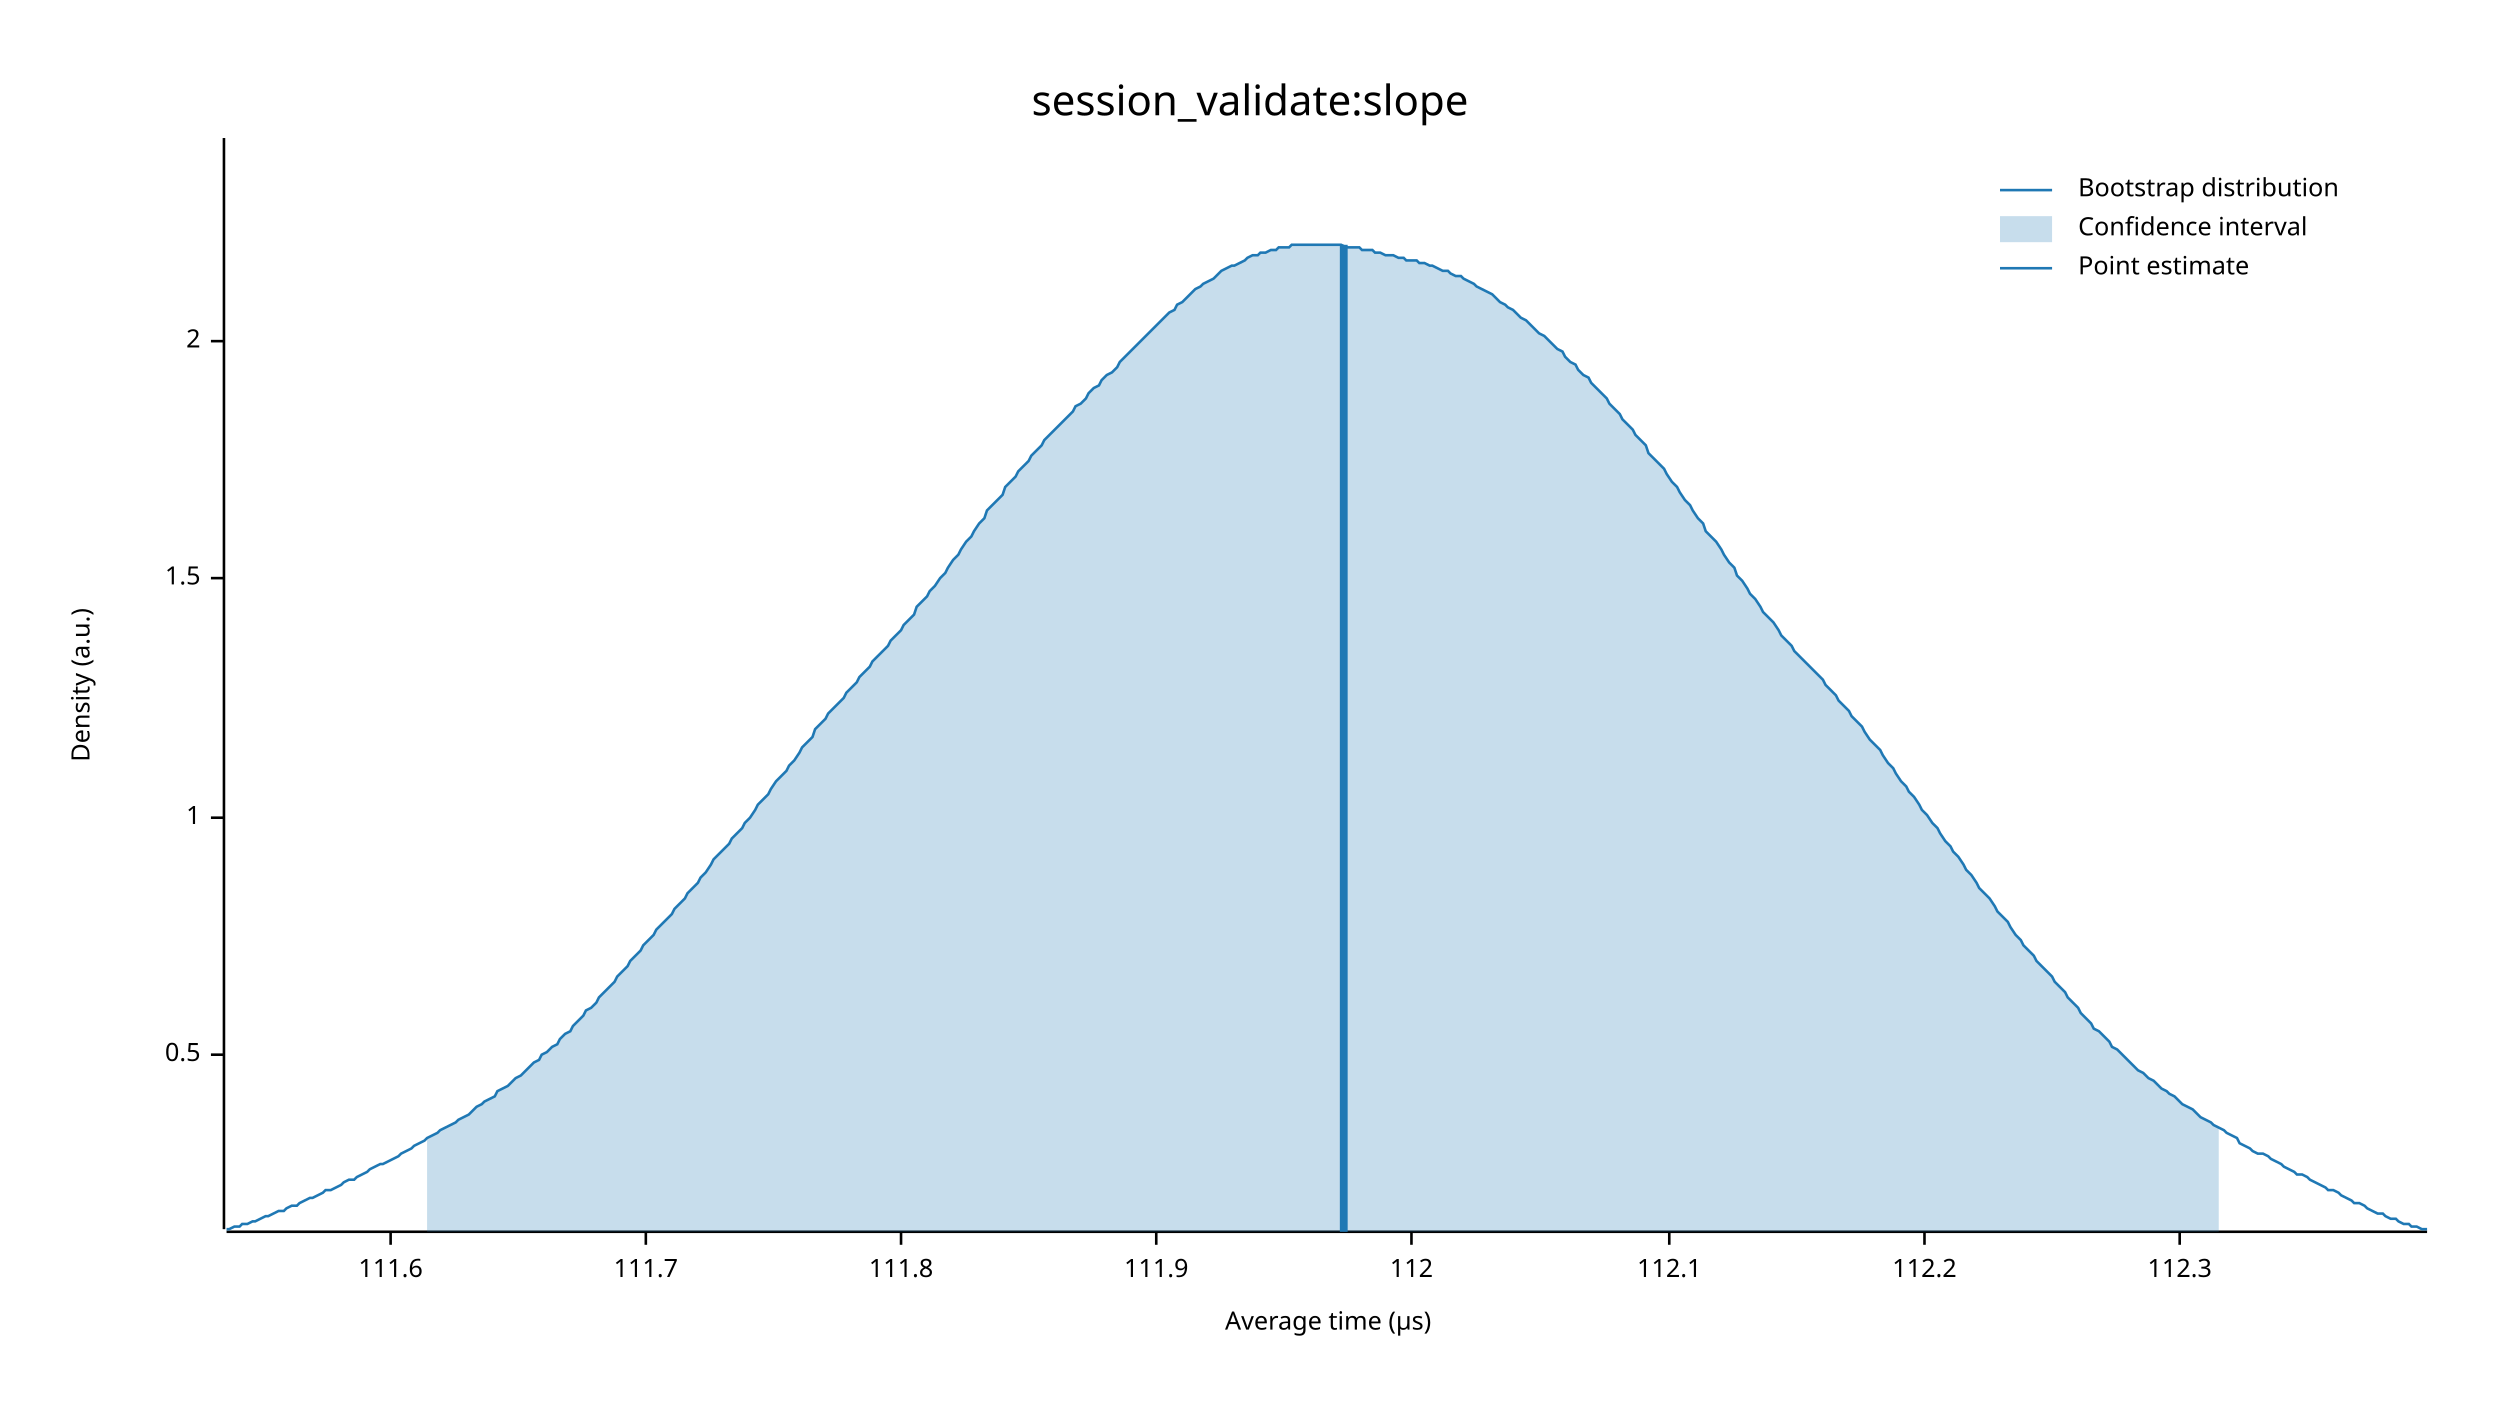
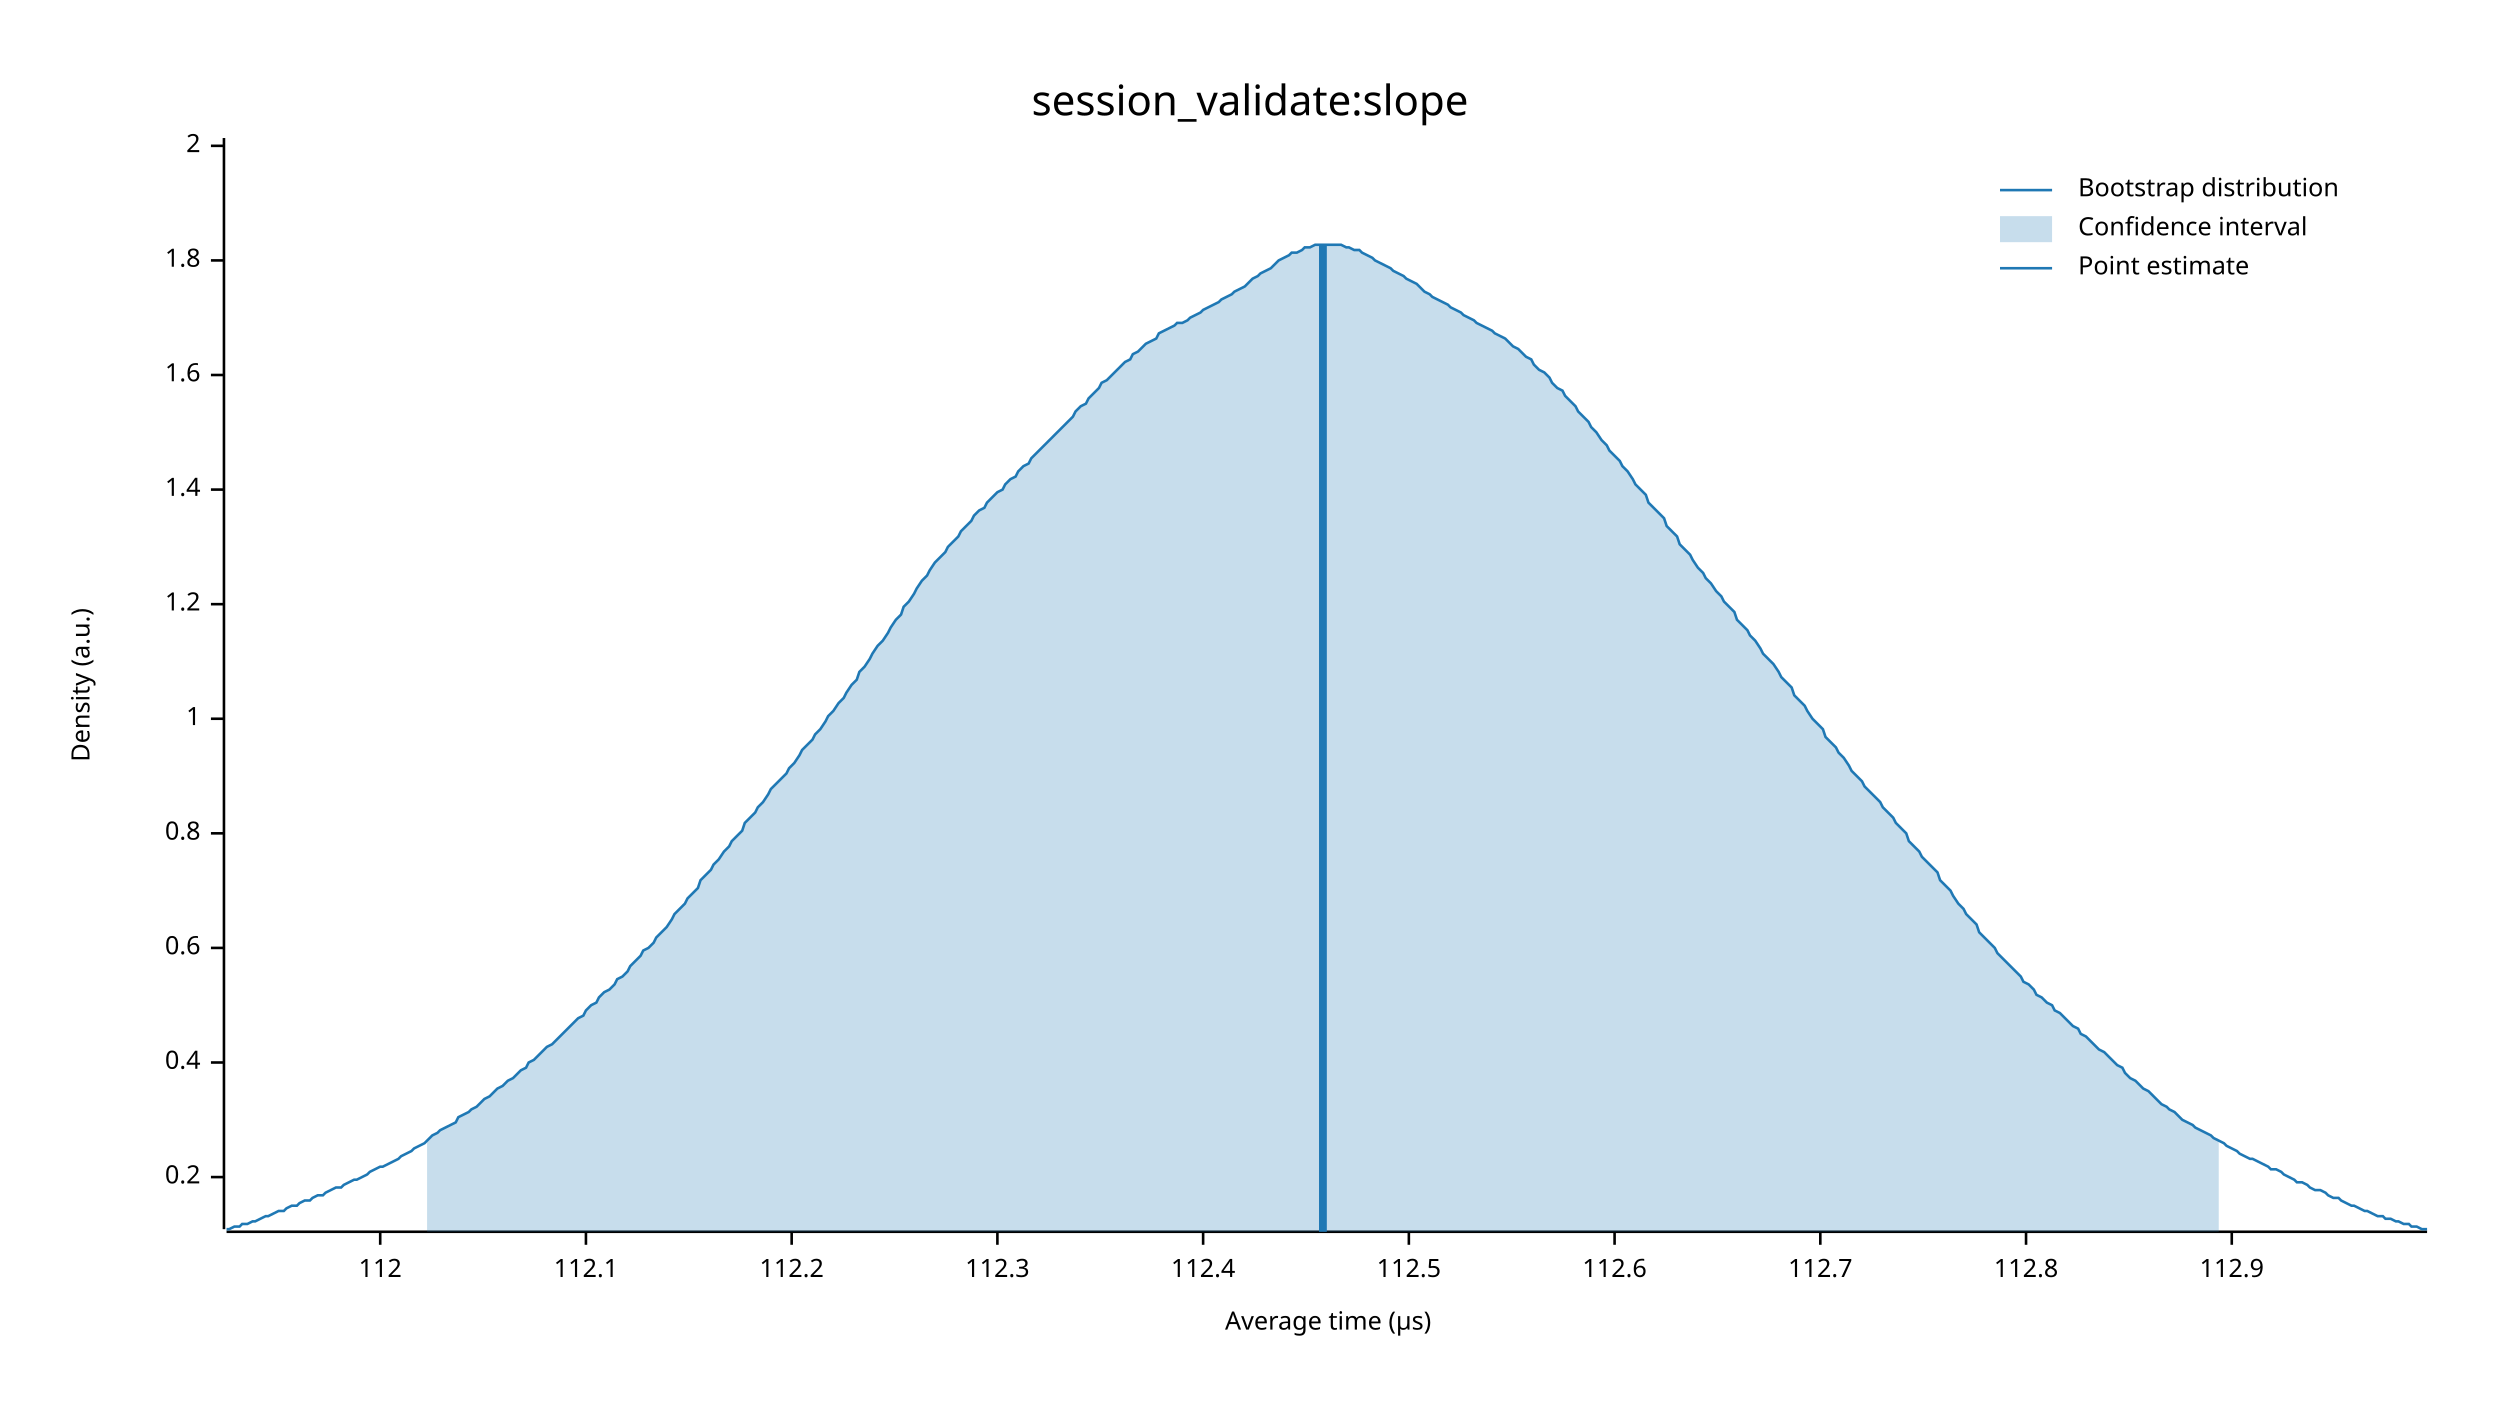
<svg xmlns="http://www.w3.org/2000/svg" width="960" height="540" viewBox="0 0 960 540">
  <text x="480" y="32" dy="0.76em" text-anchor="middle" font-family="sans-serif" font-size="16.129" opacity="1" fill="#000000">
session_validate:slope
</text>
  <text x="27" y="263" dy="0.76em" text-anchor="middle" font-family="sans-serif" font-size="9.677" opacity="1" fill="#000000" transform="rotate(270, 27, 263)">
Density (a.u.)
</text>
  <text x="510" y="513" dy="-0.5ex" text-anchor="middle" font-family="sans-serif" font-size="9.677" opacity="1" fill="#000000">
Average time (µs)
</text>
  <polyline fill="none" opacity="1" stroke="#000000" stroke-width="1" points="86,53 86,472 " />
-   <text x="77" y="405" dy="0.5ex" text-anchor="end" font-family="sans-serif" font-size="9.677" opacity="1" fill="#000000">
- 0.5
+   <text x="77" y="452" dy="0.5ex" text-anchor="end" font-family="sans-serif" font-size="9.677" opacity="1" fill="#000000">
+ 0.2
</text>
-   <polyline fill="none" opacity="1" stroke="#000000" stroke-width="1" points="81,405 86,405 " />
-   <text x="77" y="314" dy="0.5ex" text-anchor="end" font-family="sans-serif" font-size="9.677" opacity="1" fill="#000000">
+   <polyline fill="none" opacity="1" stroke="#000000" stroke-width="1" points="81,452 86,452 " />
+   <text x="77" y="408" dy="0.5ex" text-anchor="end" font-family="sans-serif" font-size="9.677" opacity="1" fill="#000000">
+ 0.4
+ </text>
+   <polyline fill="none" opacity="1" stroke="#000000" stroke-width="1" points="81,408 86,408 " />
+   <text x="77" y="364" dy="0.5ex" text-anchor="end" font-family="sans-serif" font-size="9.677" opacity="1" fill="#000000">
+ 0.6
+ </text>
+   <polyline fill="none" opacity="1" stroke="#000000" stroke-width="1" points="81,364 86,364 " />
+   <text x="77" y="320" dy="0.5ex" text-anchor="end" font-family="sans-serif" font-size="9.677" opacity="1" fill="#000000">
+ 0.8
+ </text>
+   <polyline fill="none" opacity="1" stroke="#000000" stroke-width="1" points="81,320 86,320 " />
+   <text x="77" y="276" dy="0.5ex" text-anchor="end" font-family="sans-serif" font-size="9.677" opacity="1" fill="#000000">
1
</text>
-   <polyline fill="none" opacity="1" stroke="#000000" stroke-width="1" points="81,314 86,314 " />
-   <text x="77" y="222" dy="0.5ex" text-anchor="end" font-family="sans-serif" font-size="9.677" opacity="1" fill="#000000">
- 1.5
+   <polyline fill="none" opacity="1" stroke="#000000" stroke-width="1" points="81,276 86,276 " />
+   <text x="77" y="232" dy="0.5ex" text-anchor="end" font-family="sans-serif" font-size="9.677" opacity="1" fill="#000000">
+ 1.2
</text>
-   <polyline fill="none" opacity="1" stroke="#000000" stroke-width="1" points="81,222 86,222 " />
-   <text x="77" y="131" dy="0.5ex" text-anchor="end" font-family="sans-serif" font-size="9.677" opacity="1" fill="#000000">
+   <polyline fill="none" opacity="1" stroke="#000000" stroke-width="1" points="81,232 86,232 " />
+   <text x="77" y="188" dy="0.5ex" text-anchor="end" font-family="sans-serif" font-size="9.677" opacity="1" fill="#000000">
+ 1.4
+ </text>
+   <polyline fill="none" opacity="1" stroke="#000000" stroke-width="1" points="81,188 86,188 " />
+   <text x="77" y="144" dy="0.5ex" text-anchor="end" font-family="sans-serif" font-size="9.677" opacity="1" fill="#000000">
+ 1.6
+ </text>
+   <polyline fill="none" opacity="1" stroke="#000000" stroke-width="1" points="81,144 86,144 " />
+   <text x="77" y="100" dy="0.5ex" text-anchor="end" font-family="sans-serif" font-size="9.677" opacity="1" fill="#000000">
+ 1.8
+ </text>
+   <polyline fill="none" opacity="1" stroke="#000000" stroke-width="1" points="81,100 86,100 " />
+   <text x="77" y="56" dy="0.5ex" text-anchor="end" font-family="sans-serif" font-size="9.677" opacity="1" fill="#000000">
2
</text>
-   <polyline fill="none" opacity="1" stroke="#000000" stroke-width="1" points="81,131 86,131 " />
+   <polyline fill="none" opacity="1" stroke="#000000" stroke-width="1" points="81,56 86,56 " />
  <polyline fill="none" opacity="1" stroke="#000000" stroke-width="1" points="87,473 932,473 " />
-   <text x="150" y="483" dy="0.76em" text-anchor="middle" font-family="sans-serif" font-size="9.677" opacity="1" fill="#000000">
- 111.6
- </text>
-   <polyline fill="none" opacity="1" stroke="#000000" stroke-width="1" points="150,473 150,478 " />
-   <text x="248" y="483" dy="0.76em" text-anchor="middle" font-family="sans-serif" font-size="9.677" opacity="1" fill="#000000">
- 111.7
- </text>
-   <polyline fill="none" opacity="1" stroke="#000000" stroke-width="1" points="248,473 248,478 " />
-   <text x="346" y="483" dy="0.76em" text-anchor="middle" font-family="sans-serif" font-size="9.677" opacity="1" fill="#000000">
- 111.8
- </text>
-   <polyline fill="none" opacity="1" stroke="#000000" stroke-width="1" points="346,473 346,478 " />
-   <text x="444" y="483" dy="0.76em" text-anchor="middle" font-family="sans-serif" font-size="9.677" opacity="1" fill="#000000">
- 111.9
- </text>
-   <polyline fill="none" opacity="1" stroke="#000000" stroke-width="1" points="444,473 444,478 " />
-   <text x="542" y="483" dy="0.76em" text-anchor="middle" font-family="sans-serif" font-size="9.677" opacity="1" fill="#000000">
+   <text x="146" y="483" dy="0.76em" text-anchor="middle" font-family="sans-serif" font-size="9.677" opacity="1" fill="#000000">
112
</text>
-   <polyline fill="none" opacity="1" stroke="#000000" stroke-width="1" points="542,473 542,478 " />
-   <text x="641" y="483" dy="0.76em" text-anchor="middle" font-family="sans-serif" font-size="9.677" opacity="1" fill="#000000">
+   <polyline fill="none" opacity="1" stroke="#000000" stroke-width="1" points="146,473 146,478 " />
+   <text x="225" y="483" dy="0.76em" text-anchor="middle" font-family="sans-serif" font-size="9.677" opacity="1" fill="#000000">
112.1
</text>
-   <polyline fill="none" opacity="1" stroke="#000000" stroke-width="1" points="641,473 641,478 " />
-   <text x="739" y="483" dy="0.76em" text-anchor="middle" font-family="sans-serif" font-size="9.677" opacity="1" fill="#000000">
+   <polyline fill="none" opacity="1" stroke="#000000" stroke-width="1" points="225,473 225,478 " />
+   <text x="304" y="483" dy="0.76em" text-anchor="middle" font-family="sans-serif" font-size="9.677" opacity="1" fill="#000000">
112.2
</text>
-   <polyline fill="none" opacity="1" stroke="#000000" stroke-width="1" points="739,473 739,478 " />
-   <text x="837" y="483" dy="0.76em" text-anchor="middle" font-family="sans-serif" font-size="9.677" opacity="1" fill="#000000">
+   <polyline fill="none" opacity="1" stroke="#000000" stroke-width="1" points="304,473 304,478 " />
+   <text x="383" y="483" dy="0.76em" text-anchor="middle" font-family="sans-serif" font-size="9.677" opacity="1" fill="#000000">
112.3
</text>
-   <polyline fill="none" opacity="1" stroke="#000000" stroke-width="1" points="837,473 837,478 " />
-   <polyline fill="none" opacity="1" stroke="#1F78B4" stroke-width="1" points="87,472 88,472 90,471 92,471 93,470 95,470 97,469 98,469 100,468 102,467 103,467 105,466 107,465 109,465 110,464 112,463 114,463 115,462 117,461 119,460 120,460 122,459 124,458 125,457 127,457 129,456 131,455 132,454 134,453 136,453 137,452 139,451 141,450 142,449 144,448 146,447 147,447 149,446 151,445 153,444 154,443 156,442 158,441 159,440 161,439 163,438 164,437 166,436 168,435 169,434 171,433 173,432 175,431 176,430 178,429 180,428 181,427 183,425 185,424 186,423 188,422 190,421 191,419 193,418 195,417 197,415 198,414 200,413 202,411 203,410 205,408 207,407 208,405 210,404 212,402 214,401 215,399 217,397 219,396 220,394 222,392 224,390 225,388 227,387 229,385 230,383 232,381 234,379 236,377 237,375 239,373 241,371 242,369 244,367 246,365 247,363 249,361 251,359 252,357 254,355 256,353 258,351 259,349 261,347 263,345 264,343 266,341 268,339 269,337 271,335 273,332 274,330 276,328 278,326 280,324 281,322 283,320 285,318 286,316 288,314 290,311 291,309 293,307 295,305 296,303 298,300 300,298 302,296 303,294 305,292 307,289 308,287 310,285 312,283 313,280 315,278 317,276 318,274 320,272 322,270 324,268 325,266 327,264 329,262 330,260 332,258 334,256 335,254 337,252 339,250 341,248 342,246 344,244 346,242 347,240 349,238 351,236 352,233 354,231 356,229 357,227 359,225 361,222 363,220 364,218 366,215 368,213 369,211 371,208 373,206 374,204 376,201 378,199 379,196 381,194 383,192 385,190 386,187 388,185 390,183 391,181 393,179 395,177 396,175 398,173 400,171 401,169 403,167 405,165 407,163 408,162 410,160 412,158 413,156 415,155 417,153 418,151 420,149 422,148 423,146 425,144 427,143 429,141 430,139 432,137 434,135 435,134 437,132 439,130 440,129 442,127 444,125 445,124 447,122 449,120 451,119 452,117 454,116 456,114 457,113 459,111 461,110 462,109 464,108 466,107 468,105 469,104 471,103 473,102 474,102 476,101 478,100 479,99 481,98 483,98 484,97 486,97 488,96 490,96 491,95 493,95 495,95 496,94 498,94 500,94 501,94 503,94 505,94 506,94 508,94 510,94 512,94 513,94 515,94 517,95 518,95 520,95 522,95 523,96 525,96 527,96 528,97 530,97 532,98 534,98 535,98 537,99 539,99 540,100 542,100 544,100 545,101 547,101 549,102 550,102 552,103 554,104 556,104 557,105 559,106 561,106 562,107 564,108 566,109 567,110 569,111 571,112 573,113 574,114 576,116 578,117 579,118 581,119 583,121 584,122 586,123 588,125 589,126 591,128 593,129 595,131 596,132 598,134 600,135 601,137 603,139 605,140 606,142 608,144 610,145 611,147 613,149 615,151 617,153 618,155 620,157 622,159 623,161 625,163 627,165 628,167 630,169 632,171 633,174 635,176 637,178 639,180 640,182 642,185 644,187 645,189 647,192 649,194 650,196 652,199 654,201 655,204 657,206 659,208 661,211 662,213 664,216 666,218 667,221 669,223 671,226 672,228 674,230 676,233 677,235 679,237 681,239 683,242 684,244 686,246 688,248 689,250 691,252 693,254 694,255 696,257 698,259 700,261 701,263 703,265 705,267 706,269 708,271 710,273 711,275 713,277 715,279 716,281 718,284 720,286 722,288 723,290 725,293 727,295 728,297 730,300 732,302 733,304 735,306 737,309 738,311 740,313 742,316 744,318 745,320 747,323 749,325 750,327 752,329 754,332 755,334 757,336 759,339 760,341 762,343 764,345 766,348 767,350 769,352 771,354 772,356 774,359 776,361 777,363 779,365 781,367 782,369 784,371 786,373 788,375 789,377 791,379 793,381 794,383 796,385 798,387 799,389 801,391 803,393 804,395 806,396 808,398 810,400 811,402 813,403 815,405 816,406 818,408 820,410 821,411 823,412 825,414 827,415 828,416 830,418 832,419 833,420 835,421 837,423 838,424 840,425 842,426 843,427 845,429 847,430 849,431 850,432 852,433 854,434 855,435 857,436 859,437 860,439 862,440 864,441 865,442 867,443 869,443 871,444 872,445 874,446 876,447 877,448 879,449 881,450 882,451 884,451 886,452 887,453 889,454 891,455 893,456 894,457 896,457 898,458 899,459 901,460 903,461 904,462 906,462 908,463 909,464 911,465 913,466 915,466 916,467 918,468 920,468 921,469 923,470 925,470 926,471 928,471 930,472 932,472 " />
-   <polygon opacity="0.25" fill="#1F78B4" points="164,437 166,436 168,435 169,434 171,433 173,432 175,431 176,430 178,429 180,428 181,427 183,425 185,424 186,423 188,422 190,421 191,419 193,418 195,417 197,415 198,414 200,413 202,411 203,410 205,408 207,407 208,405 210,404 212,402 214,401 215,399 217,397 219,396 220,394 222,392 224,390 225,388 227,387 229,385 230,383 232,381 234,379 236,377 237,375 239,373 241,371 242,369 244,367 246,365 247,363 249,361 251,359 252,357 254,355 256,353 258,351 259,349 261,347 263,345 264,343 266,341 268,339 269,337 271,335 273,332 274,330 276,328 278,326 280,324 281,322 283,320 285,318 286,316 288,314 290,311 291,309 293,307 295,305 296,303 298,300 300,298 302,296 303,294 305,292 307,289 308,287 310,285 312,283 313,280 315,278 317,276 318,274 320,272 322,270 324,268 325,266 327,264 329,262 330,260 332,258 334,256 335,254 337,252 339,250 341,248 342,246 344,244 346,242 347,240 349,238 351,236 352,233 354,231 356,229 357,227 359,225 361,222 363,220 364,218 366,215 368,213 369,211 371,208 373,206 374,204 376,201 378,199 379,196 381,194 383,192 385,190 386,187 388,185 390,183 391,181 393,179 395,177 396,175 398,173 400,171 401,169 403,167 405,165 407,163 408,162 410,160 412,158 413,156 415,155 417,153 418,151 420,149 422,148 423,146 425,144 427,143 429,141 430,139 432,137 434,135 435,134 437,132 439,130 440,129 442,127 444,125 445,124 447,122 449,120 451,119 452,117 454,116 456,114 457,113 459,111 461,110 462,109 464,108 466,107 468,105 469,104 471,103 473,102 474,102 476,101 478,100 479,99 481,98 483,98 484,97 486,97 488,96 490,96 491,95 493,95 495,95 496,94 498,94 500,94 501,94 503,94 505,94 506,94 508,94 510,94 512,94 513,94 515,94 517,95 518,95 520,95 522,95 523,96 525,96 527,96 528,97 530,97 532,98 534,98 535,98 537,99 539,99 540,100 542,100 544,100 545,101 547,101 549,102 550,102 552,103 554,104 556,104 557,105 559,106 561,106 562,107 564,108 566,109 567,110 569,111 571,112 573,113 574,114 576,116 578,117 579,118 581,119 583,121 584,122 586,123 588,125 589,126 591,128 593,129 595,131 596,132 598,134 600,135 601,137 603,139 605,140 606,142 608,144 610,145 611,147 613,149 615,151 617,153 618,155 620,157 622,159 623,161 625,163 627,165 628,167 630,169 632,171 633,174 635,176 637,178 639,180 640,182 642,185 644,187 645,189 647,192 649,194 650,196 652,199 654,201 655,204 657,206 659,208 661,211 662,213 664,216 666,218 667,221 669,223 671,226 672,228 674,230 676,233 677,235 679,237 681,239 683,242 684,244 686,246 688,248 689,250 691,252 693,254 694,255 696,257 698,259 700,261 701,263 703,265 705,267 706,269 708,271 710,273 711,275 713,277 715,279 716,281 718,284 720,286 722,288 723,290 725,293 727,295 728,297 730,300 732,302 733,304 735,306 737,309 738,311 740,313 742,316 744,318 745,320 747,323 749,325 750,327 752,329 754,332 755,334 757,336 759,339 760,341 762,343 764,345 766,348 767,350 769,352 771,354 772,356 774,359 776,361 777,363 779,365 781,367 782,369 784,371 786,373 788,375 789,377 791,379 793,381 794,383 796,385 798,387 799,389 801,391 803,393 804,395 806,396 808,398 810,400 811,402 813,403 815,405 816,406 818,408 820,410 821,411 823,412 825,414 827,415 828,416 830,418 832,419 833,420 835,421 837,423 838,424 840,425 842,426 843,427 845,429 847,430 849,431 850,432 852,433 852,473 164,473 " />
-   <polyline fill="none" opacity="1" stroke="#1F78B4" stroke-width="3" points="516,473 516,94 " />
+   <polyline fill="none" opacity="1" stroke="#000000" stroke-width="1" points="383,473 383,478 " />
+   <text x="462" y="483" dy="0.76em" text-anchor="middle" font-family="sans-serif" font-size="9.677" opacity="1" fill="#000000">
+ 112.4
+ </text>
+   <polyline fill="none" opacity="1" stroke="#000000" stroke-width="1" points="462,473 462,478 " />
+   <text x="541" y="483" dy="0.76em" text-anchor="middle" font-family="sans-serif" font-size="9.677" opacity="1" fill="#000000">
+ 112.5
+ </text>
+   <polyline fill="none" opacity="1" stroke="#000000" stroke-width="1" points="541,473 541,478 " />
+   <text x="620" y="483" dy="0.76em" text-anchor="middle" font-family="sans-serif" font-size="9.677" opacity="1" fill="#000000">
+ 112.6
+ </text>
+   <polyline fill="none" opacity="1" stroke="#000000" stroke-width="1" points="620,473 620,478 " />
+   <text x="699" y="483" dy="0.76em" text-anchor="middle" font-family="sans-serif" font-size="9.677" opacity="1" fill="#000000">
+ 112.7
+ </text>
+   <polyline fill="none" opacity="1" stroke="#000000" stroke-width="1" points="699,473 699,478 " />
+   <text x="778" y="483" dy="0.76em" text-anchor="middle" font-family="sans-serif" font-size="9.677" opacity="1" fill="#000000">
+ 112.8
+ </text>
+   <polyline fill="none" opacity="1" stroke="#000000" stroke-width="1" points="778,473 778,478 " />
+   <text x="857" y="483" dy="0.76em" text-anchor="middle" font-family="sans-serif" font-size="9.677" opacity="1" fill="#000000">
+ 112.9
+ </text>
+   <polyline fill="none" opacity="1" stroke="#000000" stroke-width="1" points="857,473 857,478 " />
+   <polyline fill="none" opacity="1" stroke="#1F78B4" stroke-width="1" points="87,472 88,472 90,471 92,471 93,470 95,470 97,469 98,469 100,468 102,467 103,467 105,466 107,465 109,465 110,464 112,463 114,463 115,462 117,461 119,461 120,460 122,459 124,459 125,458 127,457 129,456 131,456 132,455 134,454 136,453 137,453 139,452 141,451 142,450 144,449 146,448 147,448 149,447 151,446 153,445 154,444 156,443 158,442 159,441 161,440 163,439 164,438 166,436 168,435 169,434 171,433 173,432 175,431 176,429 178,428 180,427 181,426 183,425 185,423 186,422 188,421 190,419 191,418 193,417 195,415 197,414 198,413 200,411 202,410 203,408 205,407 207,405 208,404 210,402 212,401 214,399 215,398 217,396 219,394 220,393 222,391 224,390 225,388 227,386 229,385 230,383 232,381 234,380 236,378 237,376 239,375 241,373 242,371 244,369 246,367 247,365 249,364 251,362 252,360 254,358 256,356 258,353 259,351 261,349 263,347 264,345 266,343 268,341 269,338 271,336 273,334 274,332 276,330 278,327 280,325 281,323 283,321 285,319 286,316 288,314 290,312 291,310 293,308 295,305 296,303 298,301 300,299 302,297 303,295 305,293 307,290 308,288 310,286 312,284 313,282 315,280 317,277 318,275 320,273 322,270 324,268 325,266 327,263 329,261 330,258 332,256 334,253 335,251 337,248 339,246 341,243 342,241 344,238 346,236 347,233 349,231 351,228 352,226 354,223 356,221 357,219 359,216 361,214 363,212 364,210 366,208 368,206 369,204 371,202 373,200 374,198 376,196 378,195 379,193 381,191 383,189 385,188 386,186 388,184 390,183 391,181 393,179 395,178 396,176 398,174 400,172 401,171 403,169 405,167 407,165 408,164 410,162 412,160 413,158 415,156 417,155 418,153 420,151 422,149 423,147 425,146 427,144 429,142 430,141 432,139 434,138 435,136 437,135 439,133 440,132 442,131 444,130 445,128 447,127 449,126 451,125 452,124 454,124 456,123 457,122 459,121 461,120 462,119 464,118 466,117 468,116 469,115 471,114 473,113 474,112 476,111 478,110 479,109 481,107 483,106 484,105 486,104 488,103 490,101 491,100 493,99 495,98 496,97 498,97 500,96 501,95 503,95 505,94 506,94 508,94 510,94 512,94 513,94 515,94 517,95 518,95 520,96 522,96 523,97 525,98 527,99 528,100 530,101 532,102 534,103 535,104 537,105 539,106 540,107 542,108 544,109 545,110 547,112 549,113 550,114 552,115 554,116 556,117 557,118 559,119 561,120 562,121 564,122 566,123 567,124 569,125 571,126 573,127 574,128 576,129 578,130 579,131 581,133 583,134 584,135 586,137 588,138 589,140 591,142 593,143 595,145 596,147 598,149 600,150 601,152 603,154 605,156 606,158 608,160 610,162 611,164 613,166 615,169 617,171 618,173 620,175 622,177 623,179 625,181 627,184 628,186 630,188 632,190 633,193 635,195 637,197 639,199 640,202 642,204 644,206 645,209 647,211 649,213 650,215 652,218 654,220 655,222 657,224 659,227 661,229 662,231 664,233 666,235 667,238 669,240 671,242 672,244 674,246 676,249 677,251 679,253 681,255 683,258 684,260 686,262 688,264 689,267 691,269 693,271 694,273 696,276 698,278 700,280 701,283 703,285 705,287 706,289 708,291 710,294 711,296 713,298 715,300 716,302 718,304 720,306 722,308 723,310 725,312 727,314 728,316 730,318 732,320 733,323 735,325 737,327 738,329 740,331 742,333 744,335 745,338 747,340 749,342 750,344 752,347 754,349 755,351 757,353 759,355 760,358 762,360 764,362 766,364 767,366 769,368 771,370 772,371 774,373 776,375 777,377 779,378 781,380 782,382 784,383 786,385 788,386 789,388 791,389 793,391 794,392 796,394 798,395 799,397 801,398 803,400 804,401 806,403 808,404 810,406 811,407 813,409 815,410 816,412 818,414 820,415 821,416 823,418 825,419 827,421 828,422 830,424 832,425 833,426 835,427 837,429 838,430 840,431 842,432 843,433 845,434 847,435 849,436 850,437 852,438 854,439 855,440 857,441 859,442 860,443 862,444 864,445 865,445 867,446 869,447 871,448 872,449 874,449 876,450 877,451 879,452 881,453 882,454 884,454 886,455 887,456 889,457 891,457 893,458 894,459 896,460 898,460 899,461 901,462 903,463 904,463 906,464 908,465 909,465 911,466 913,467 915,467 916,468 918,468 920,469 921,469 923,470 925,470 926,471 928,471 930,472 932,472 " />
+   <polygon opacity="0.25" fill="#1F78B4" points="164,438 166,436 168,435 169,434 171,433 173,432 175,431 176,429 178,428 180,427 181,426 183,425 185,423 186,422 188,421 190,419 191,418 193,417 195,415 197,414 198,413 200,411 202,410 203,408 205,407 207,405 208,404 210,402 212,401 214,399 215,398 217,396 219,394 220,393 222,391 224,390 225,388 227,386 229,385 230,383 232,381 234,380 236,378 237,376 239,375 241,373 242,371 244,369 246,367 247,365 249,364 251,362 252,360 254,358 256,356 258,353 259,351 261,349 263,347 264,345 266,343 268,341 269,338 271,336 273,334 274,332 276,330 278,327 280,325 281,323 283,321 285,319 286,316 288,314 290,312 291,310 293,308 295,305 296,303 298,301 300,299 302,297 303,295 305,293 307,290 308,288 310,286 312,284 313,282 315,280 317,277 318,275 320,273 322,270 324,268 325,266 327,263 329,261 330,258 332,256 334,253 335,251 337,248 339,246 341,243 342,241 344,238 346,236 347,233 349,231 351,228 352,226 354,223 356,221 357,219 359,216 361,214 363,212 364,210 366,208 368,206 369,204 371,202 373,200 374,198 376,196 378,195 379,193 381,191 383,189 385,188 386,186 388,184 390,183 391,181 393,179 395,178 396,176 398,174 400,172 401,171 403,169 405,167 407,165 408,164 410,162 412,160 413,158 415,156 417,155 418,153 420,151 422,149 423,147 425,146 427,144 429,142 430,141 432,139 434,138 435,136 437,135 439,133 440,132 442,131 444,130 445,128 447,127 449,126 451,125 452,124 454,124 456,123 457,122 459,121 461,120 462,119 464,118 466,117 468,116 469,115 471,114 473,113 474,112 476,111 478,110 479,109 481,107 483,106 484,105 486,104 488,103 490,101 491,100 493,99 495,98 496,97 498,97 500,96 501,95 503,95 505,94 506,94 508,94 510,94 512,94 513,94 515,94 517,95 518,95 520,96 522,96 523,97 525,98 527,99 528,100 530,101 532,102 534,103 535,104 537,105 539,106 540,107 542,108 544,109 545,110 547,112 549,113 550,114 552,115 554,116 556,117 557,118 559,119 561,120 562,121 564,122 566,123 567,124 569,125 571,126 573,127 574,128 576,129 578,130 579,131 581,133 583,134 584,135 586,137 588,138 589,140 591,142 593,143 595,145 596,147 598,149 600,150 601,152 603,154 605,156 606,158 608,160 610,162 611,164 613,166 615,169 617,171 618,173 620,175 622,177 623,179 625,181 627,184 628,186 630,188 632,190 633,193 635,195 637,197 639,199 640,202 642,204 644,206 645,209 647,211 649,213 650,215 652,218 654,220 655,222 657,224 659,227 661,229 662,231 664,233 666,235 667,238 669,240 671,242 672,244 674,246 676,249 677,251 679,253 681,255 683,258 684,260 686,262 688,264 689,267 691,269 693,271 694,273 696,276 698,278 700,280 701,283 703,285 705,287 706,289 708,291 710,294 711,296 713,298 715,300 716,302 718,304 720,306 722,308 723,310 725,312 727,314 728,316 730,318 732,320 733,323 735,325 737,327 738,329 740,331 742,333 744,335 745,338 747,340 749,342 750,344 752,347 754,349 755,351 757,353 759,355 760,358 762,360 764,362 766,364 767,366 769,368 771,370 772,371 774,373 776,375 777,377 779,378 781,380 782,382 784,383 786,385 788,386 789,388 791,389 793,391 794,392 796,394 798,395 799,397 801,398 803,400 804,401 806,403 808,404 810,406 811,407 813,409 815,410 816,412 818,414 820,415 821,416 823,418 825,419 827,421 828,422 830,424 832,425 833,426 835,427 837,429 838,430 840,431 842,432 843,433 845,434 847,435 849,436 850,437 852,438 852,473 164,473 " />
+   <polyline fill="none" opacity="1" stroke="#1F78B4" stroke-width="3" points="508,473 508,94 " />
  <text x="798" y="68" dy="0.76em" text-anchor="start" font-family="sans-serif" font-size="9.677" opacity="1" fill="#000000">
Bootstrap distribution
</text>
  <text x="798" y="83" dy="0.76em" text-anchor="start" font-family="sans-serif" font-size="9.677" opacity="1" fill="#000000">
Confidence interval
</text>
  <text x="798" y="98" dy="0.76em" text-anchor="start" font-family="sans-serif" font-size="9.677" opacity="1" fill="#000000">
Point estimate
</text>
  <polyline fill="none" opacity="1" stroke="#1F78B4" stroke-width="1" points="768,73 788,73 " />
  <rect x="768" y="83" width="20" height="10" opacity="0.25" fill="#1F78B4" stroke="none" />
  <polyline fill="none" opacity="1" stroke="#1F78B4" stroke-width="1" points="768,103 788,103 " />
</svg>
